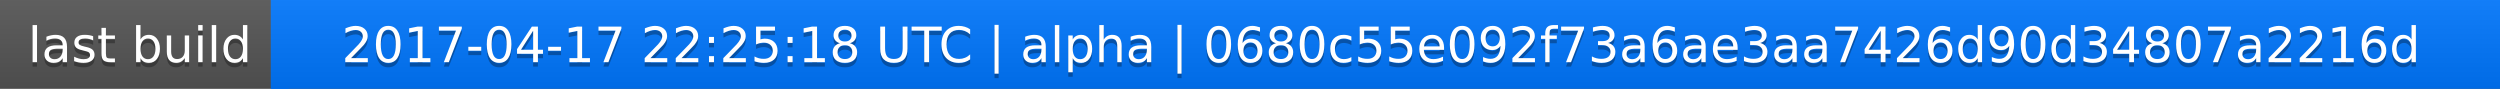
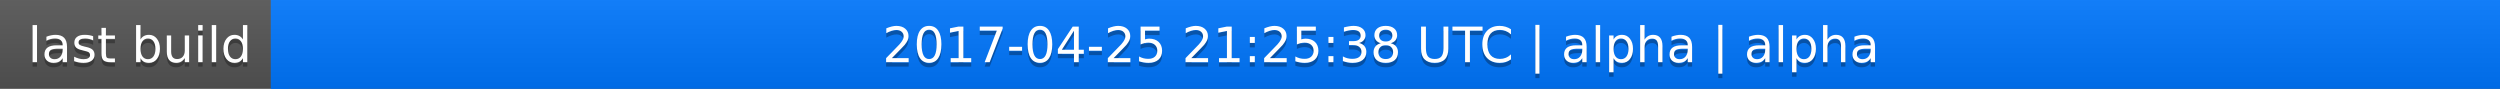
<svg xmlns="http://www.w3.org/2000/svg" width="563" height="20">
  <linearGradient id="a" x2="0" y2="100%">
    <stop offset="0" stop-color="#bbb" stop-opacity=".1" />
    <stop offset="1" stop-opacity=".1" />
  </linearGradient>
  <rect rx="0" width="563" height="20" fill="#555" />
  <rect rx="0" x="61" width="502" height="20" fill="#07f" />
  <path fill="#07f" d="M61 0h4v20h-4z" />
  <rect rx="0" width="563" height="20" fill="url(#a)" />
  <g fill="#fff" text-anchor="middle" font-family="DejaVu Sans,Verdana,Geneva,sans-serif" font-size="11">
    <text x="31.5" y="15" fill="#010101" fill-opacity=".3">last build</text>
    <text x="31.5" y="14">last build</text>
-     <text x="311" y="15" fill="#010101" fill-opacity=".3">2017-04-17 22:25:18 UTC | alpha | 0680c55e092f73a6ae3aa7426d90d34807a2216d</text>
-     <text x="311" y="14">2017-04-17 22:25:18 UTC | alpha | 0680c55e092f73a6ae3aa7426d90d34807a2216d</text>
+     <text x="311" y="15" fill="#010101" fill-opacity=".3">2017-04-25 21:25:38 UTC | alpha | alpha</text>
+     <text x="311" y="14">2017-04-25 21:25:38 UTC | alpha | alpha</text>
  </g>
</svg>
